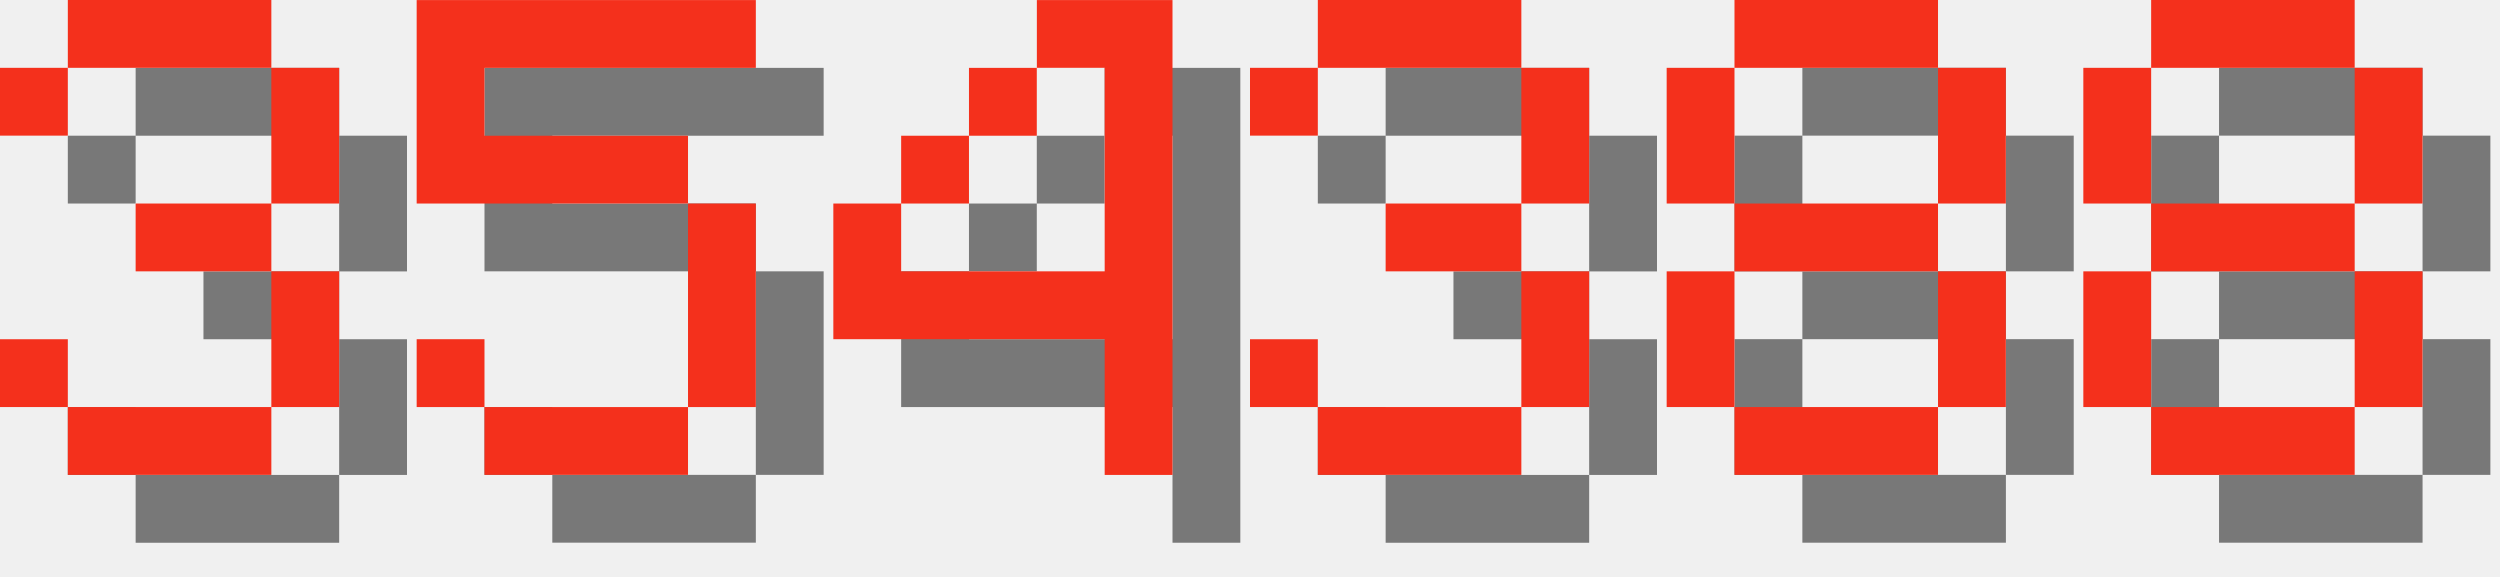
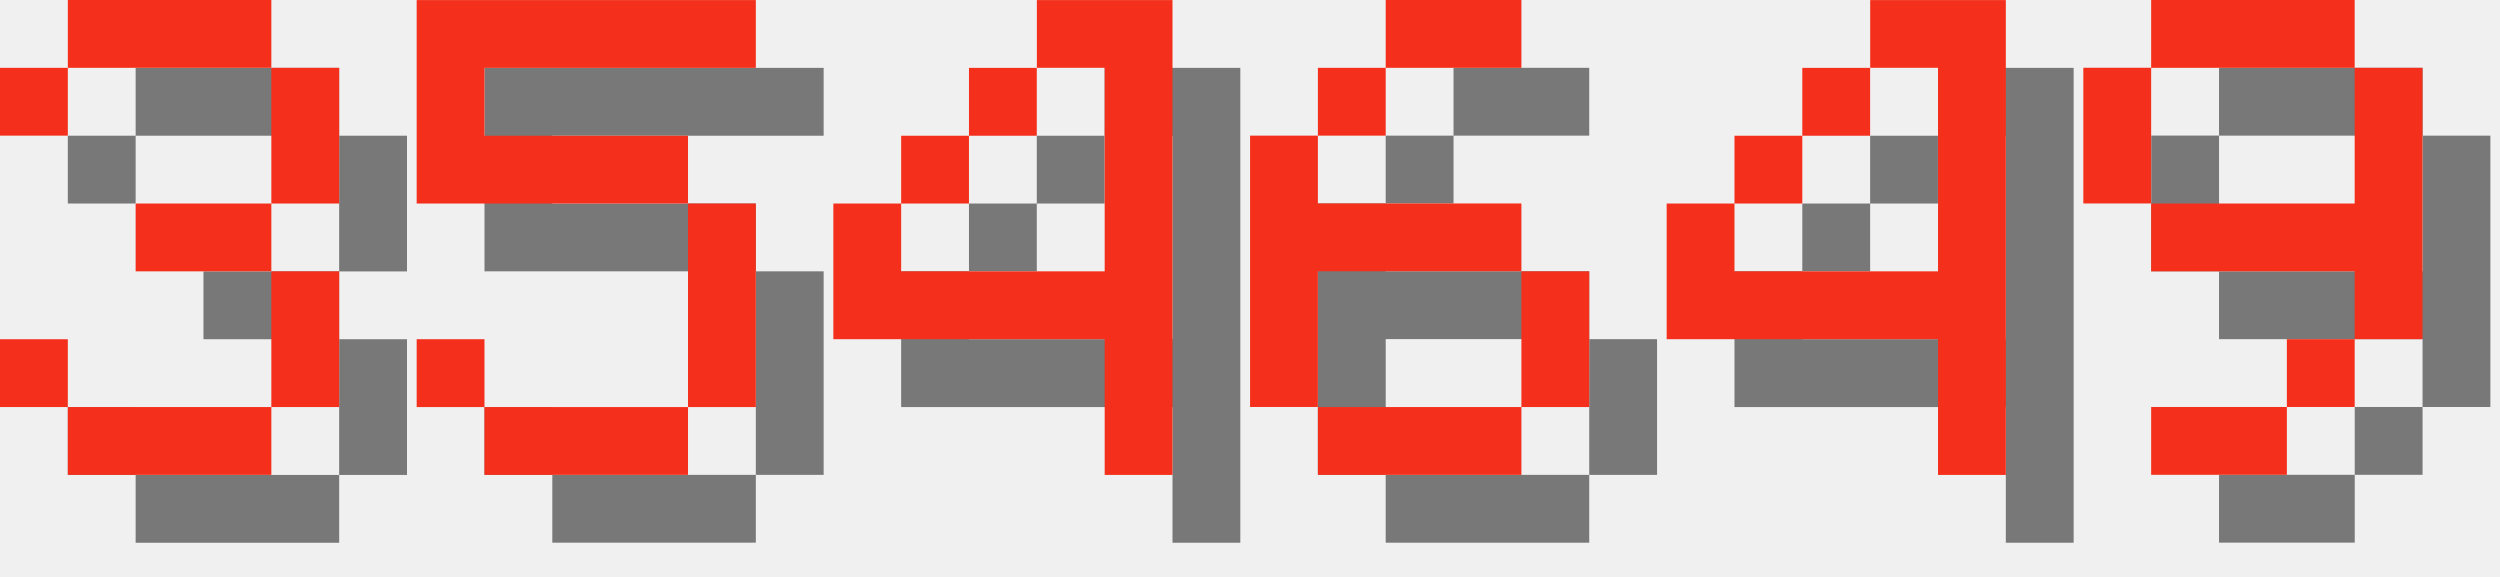
<svg xmlns="http://www.w3.org/2000/svg" version="1.1" width="156.0" height="36">
  <style>
        .text-foreground {
            fill: #F4301C;
        }
        .text-shadow {
            fill: #000000;
            fill-opacity: 0.5;
        }
    </style>
  <g class="digit" id="digit_3" transform="translate(0.0, 0), scale(4)">
    <path id="digit_3_shadow" class="text-shadow" d="m1.058 2.117v1.058h1.058v-1.058h3.175v2.117h-2.117v1.058h2.117v2.117h-3.175v-1.058h-1.058v1.058h1.058v1.058h3.175v-1.058h1.058v-2.117h-1.058v-1.058h1.058v-2.117h-1.058v-1.058h-3.175v1.058h-1.058z" fill-opacity=".5" style="paint-order:stroke fill markers" />
    <path id="digit_3_fg" class="text-foreground" d="m0 1.058v1.058h1.058v-1.058h3.175v2.117h-2.117v1.058h2.117v2.117h-3.175v-1.058h-1.058v1.058h1.058v1.058h3.175v-1.058h1.058v-2.117h-1.058v-1.058h1.058v-2.117h-1.058v-1.058h-3.175v1.058h-1.058z" fill="#fff" style="paint-order:stroke fill markers" />
  </g>
  <g class="digit" id="digit_5" transform="translate(26.0, 0), scale(4)">
    <path id="digit_5_shadow" class="text-shadow" d="m1.058 1.058v3.175h4.233v3.175h-3.175v-1.058h-1.058v1.058h1.058v1.058h3.175v-1.058h1.058v-3.175h-1.058v-1.058h-3.175v-1.058h4.233v-1.058h-5.292z" fill-opacity=".5" style="paint-order:stroke fill markers" />
    <path id="digit_5_fg" class="text-foreground" d="m0 0v3.175h4.233v3.175h-3.175v-1.058h-1.058v1.058h1.058v1.058h3.175v-1.058h1.058v-3.175h-1.058v-1.058h-3.175v-1.058h4.233v-1.058h-5.292z" fill="#fff" style="paint-order:stroke fill markers" />
  </g>
  <g class="digit" id="digit_4" transform="translate(52.0, 0), scale(4)">
    <path id="digit_4_shadow" class="text-shadow" d="m4.233 1.058v1.058h1.058v3.175h-3.175v-1.058h-1.058v2.117h4.233v2.117h1.058v-7.408h-2.117zm-2.117 3.175h1.058v-1.058h-1.058v1.058zm1.058-1.058h1.058v-1.058h-1.058v1.058z" fill-opacity=".5" style="paint-order:stroke fill markers" />
    <path id="digit_4_fg" class="text-foreground" d="m3.175 0v1.058h1.058v3.175h-3.175v-1.058h-1.058v2.117h4.233v2.117h1.058v-7.408h-2.117zm-2.117 3.175h1.058v-1.058h-1.058v1.058zm1.058-1.058h1.058v-1.058h-1.058v1.058z" fill="#fff" style="paint-order:stroke fill markers" />
  </g>
-   <g class="digit" id="digit_3" transform="translate(78.0, 0), scale(4)">
-     <path id="digit_3_shadow" class="text-shadow" d="m1.058 2.117v1.058h1.058v-1.058h3.175v2.117h-2.117v1.058h2.117v2.117h-3.175v-1.058h-1.058v1.058h1.058v1.058h3.175v-1.058h1.058v-2.117h-1.058v-1.058h1.058v-2.117h-1.058v-1.058h-3.175v1.058h-1.058z" fill-opacity=".5" style="paint-order:stroke fill markers" />
-     <path id="digit_3_fg" class="text-foreground" d="m0 1.058v1.058h1.058v-1.058h3.175v2.117h-2.117v1.058h2.117v2.117h-3.175v-1.058h-1.058v1.058h1.058v1.058h3.175v-1.058h1.058v-2.117h-1.058v-1.058h1.058v-2.117h-1.058v-1.058h-3.175v1.058h-1.058z" fill="#fff" style="paint-order:stroke fill markers" />
+   <g class="digit" id="digit_6" transform="translate(78.0, 0), scale(4)">
+     <path id="digit_6_shadow" class="text-shadow" d="m3.175 1.058v1.058h2.117v-1.058h-2.117zm0 1.058h-1.058v1.058h1.058v-1.058zm-1.058 1.058h-1.058v4.233h1.058v-2.117h3.175v-1.058h-3.175v-1.058zm3.175 2.117v2.117h1.058v-2.117h-1.058zm0 2.117h-3.175v1.058h3.175v-1.058z" fill-opacity=".5" style="paint-order:stroke fill markers" />
+     <path id="digit_6_fg" class="text-foreground" d="m2.117 0v1.058h2.117v-1.058h-2.117zm0 1.058h-1.058v1.058h1.058v-1.058zm-1.058 1.058h-1.058v4.233h1.058v-2.117h3.175v-1.058h-3.175v-1.058zm3.175 2.117v2.117h1.058v-2.117h-1.058zm0 2.117h-3.175v1.058h3.175v-1.058z" fill="#fff" style="paint-order:stroke fill markers" />
  </g>
-   <g class="digit" id="digit_8" transform="translate(104.0, 0), scale(4)">
-     <path id="digit_8_shadow" class="text-shadow" d="m2.117 1.058v1.058h3.175v-1.058h-3.175zm3.175 1.058v2.117h1.058v-2.117h-1.058zm0 2.117h-3.175v1.058h3.175v-1.058zm0 1.058v2.117h1.058v-2.117h-1.058zm0 2.117h-3.175v1.058h3.175v-1.058zm-3.175 0v-2.117h-1.058v2.117h1.058zm0-3.175v-2.117h-1.058v2.117h1.058z" fill-opacity=".5" style="paint-order:stroke fill markers" />
-     <path id="digit_8_fg" class="text-foreground" d="m1.058 0v1.058h3.175v-1.058h-3.175zm3.175 1.058v2.117h1.058v-2.117h-1.058zm0 2.117h-3.175v1.058h3.175v-1.058zm0 1.058v2.117h1.058v-2.117h-1.058zm0 2.117h-3.175v1.058h3.175v-1.058zm-3.175 0v-2.117h-1.058v2.117h1.058zm0-3.175v-2.117h-1.058v2.117h1.058z" fill="#fff" style="paint-order:stroke fill markers" />
+   <g class="digit" id="digit_4" transform="translate(104.0, 0), scale(4)">
+     <path id="digit_4_shadow" class="text-shadow" d="m4.233 1.058v1.058h1.058v3.175h-3.175v-1.058h-1.058v2.117h4.233v2.117h1.058v-7.408h-2.117zm-2.117 3.175h1.058v-1.058h-1.058v1.058zm1.058-1.058h1.058v-1.058h-1.058v1.058z" fill-opacity=".5" style="paint-order:stroke fill markers" />
+     <path id="digit_4_fg" class="text-foreground" d="m3.175 0v1.058h1.058v3.175h-3.175v-1.058h-1.058v2.117h4.233v2.117h1.058v-7.408h-2.117zm-2.117 3.175h1.058v-1.058h-1.058v1.058zm1.058-1.058h1.058v-1.058h-1.058v1.058z" fill="#fff" style="paint-order:stroke fill markers" />
  </g>
-   <g class="digit" id="digit_8" transform="translate(130.0, 0), scale(4)">
-     <path id="digit_8_shadow" class="text-shadow" d="m2.117 1.058v1.058h3.175v-1.058h-3.175zm3.175 1.058v2.117h1.058v-2.117h-1.058zm0 2.117h-3.175v1.058h3.175v-1.058zm0 1.058v2.117h1.058v-2.117h-1.058zm0 2.117h-3.175v1.058h3.175v-1.058zm-3.175 0v-2.117h-1.058v2.117h1.058zm0-3.175v-2.117h-1.058v2.117h1.058z" fill-opacity=".5" style="paint-order:stroke fill markers" />
-     <path id="digit_8_fg" class="text-foreground" d="m1.058 0v1.058h3.175v-1.058h-3.175zm3.175 1.058v2.117h1.058v-2.117h-1.058zm0 2.117h-3.175v1.058h3.175v-1.058zm0 1.058v2.117h1.058v-2.117h-1.058zm0 2.117h-3.175v1.058h3.175v-1.058zm-3.175 0v-2.117h-1.058v2.117h1.058zm0-3.175v-2.117h-1.058v2.117h1.058z" fill="#fff" style="paint-order:stroke fill markers" />
+   <g class="digit" id="digit_9" transform="translate(130.0, 0), scale(4)">
+     <path id="digit_9_shadow" class="text-shadow" d="m2.117 1.058v1.058h3.175v-1.058h-3.175zm3.175 1.058v2.117h-3.175v1.058h3.175v1.058h1.058v-4.233h-1.058zm0 4.233h-1.058v1.058h1.058v-1.058zm-1.058 1.058h-2.117v1.058h2.117v-1.058zm-2.117-3.175v-2.117h-1.058v2.117h1.058z" fill-opacity=".5" style="paint-order:stroke fill markers" />
+     <path id="digit_9_fg" class="text-foreground" d="m1.058 0v1.058h3.175v-1.058h-3.175zm3.175 1.058v2.117h-3.175v1.058h3.175v1.058h1.058v-4.233h-1.058zm0 4.233h-1.058v1.058h1.058v-1.058zm-1.058 1.058h-2.117v1.058h2.117v-1.058zm-2.117-3.175v-2.117h-1.058v2.117h1.058z" fill="#fff" style="paint-order:stroke fill markers" />
  </g>
</svg>
